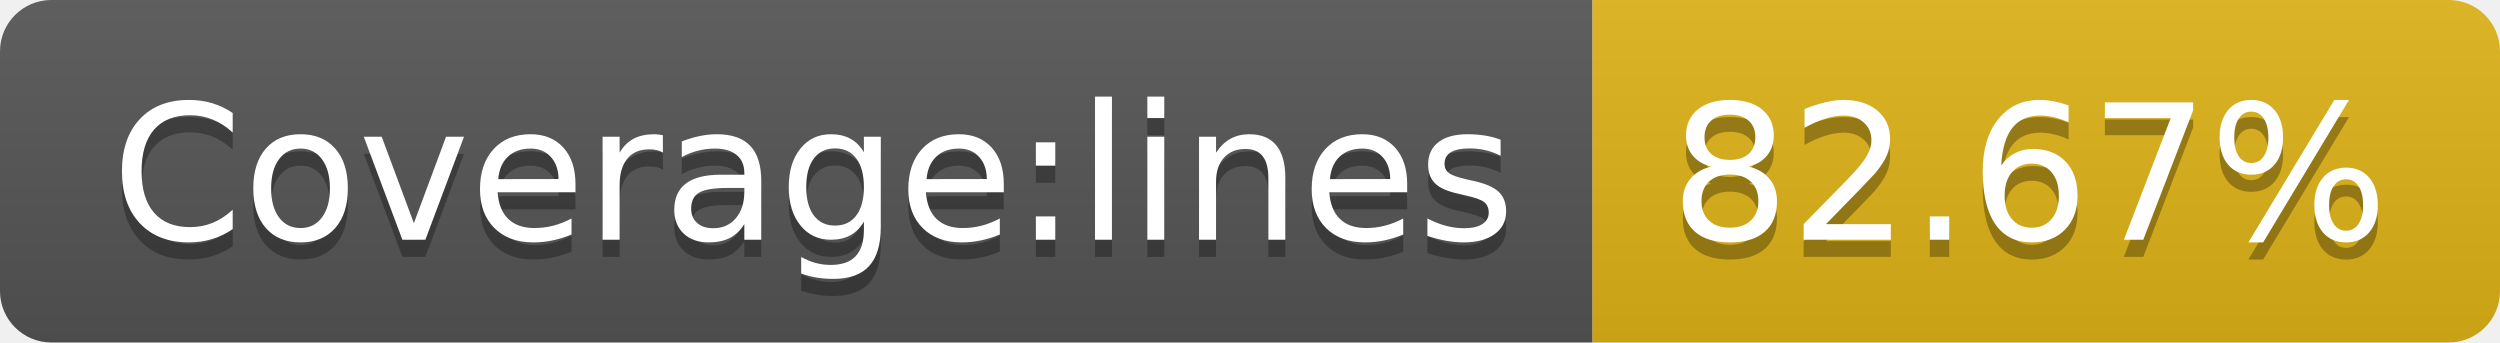
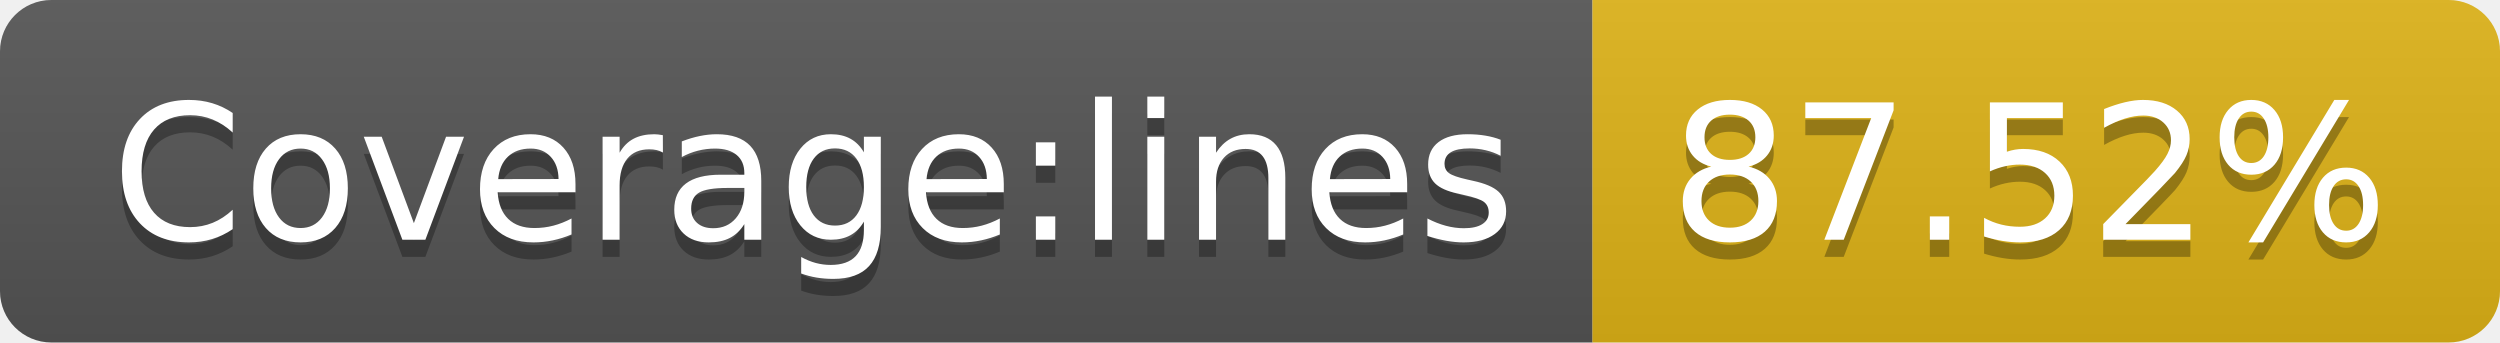
- <svg xmlns="http://www.w3.org/2000/svg" width="146" height="20" role="img" aria-label="Coverage:lines: 82.67%">
+ <svg xmlns="http://www.w3.org/2000/svg" width="146" height="20" role="img" aria-label="Coverage:lines: 87.52%">
  <linearGradient id="s" x2="0" y2="100%">
    <stop offset="0" stop-color="#bbb" stop-opacity=".1" />
    <stop offset="1" stop-opacity=".1" />
  </linearGradient>
  <clipPath id="r">
    <rect width="146" height="20" rx="3" fill="#fff" />
  </clipPath>
  <g clip-path="url(#r)">
    <rect width="93" height="20" fill="#555" />
    <rect x="93" width="53" height="20" fill="#dfb317" />
    <rect width="146" height="20" fill="url(#s)" />
  </g>
  <g fill="#fff" text-anchor="middle" font-family="Verdana,Geneva,DejaVu Sans,sans-serif" text-rendering="geometricPrecision" font-size="110">
    <text aria-hidden="true" x="475" y="150" fill="#010101" fill-opacity=".3" transform="scale(.1)" textLength="830">Coverage:lines</text>
    <text x="475" y="140" transform="scale(.1)" fill="#fff" textLength="830">Coverage:lines</text>
-     <text aria-hidden="true" x="1185" y="150" fill="#010101" fill-opacity=".3" transform="scale(.1)" textLength="430">82.67%</text>
-     <text x="1185" y="140" transform="scale(.1)" fill="#fff" textLength="430">82.67%</text>
+     <text aria-hidden="true" x="1185" y="150" fill="#010101" fill-opacity=".3" transform="scale(.1)" textLength="430">87.52%</text>
+     <text x="1185" y="140" transform="scale(.1)" fill="#fff" textLength="430">87.52%</text>
  </g>
</svg>
